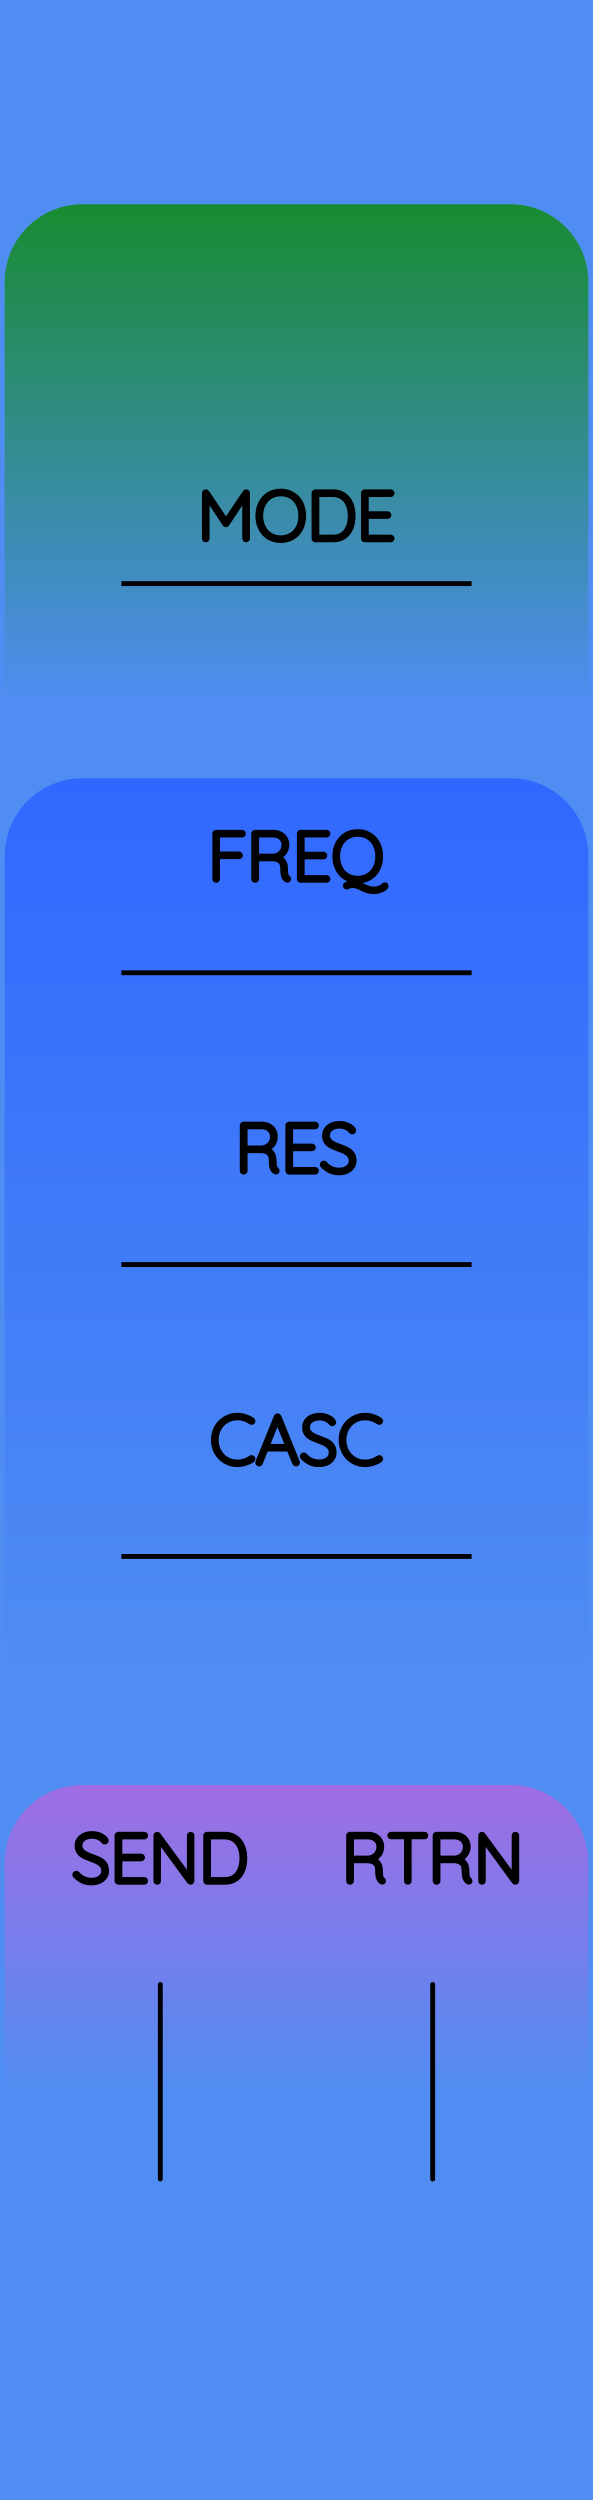
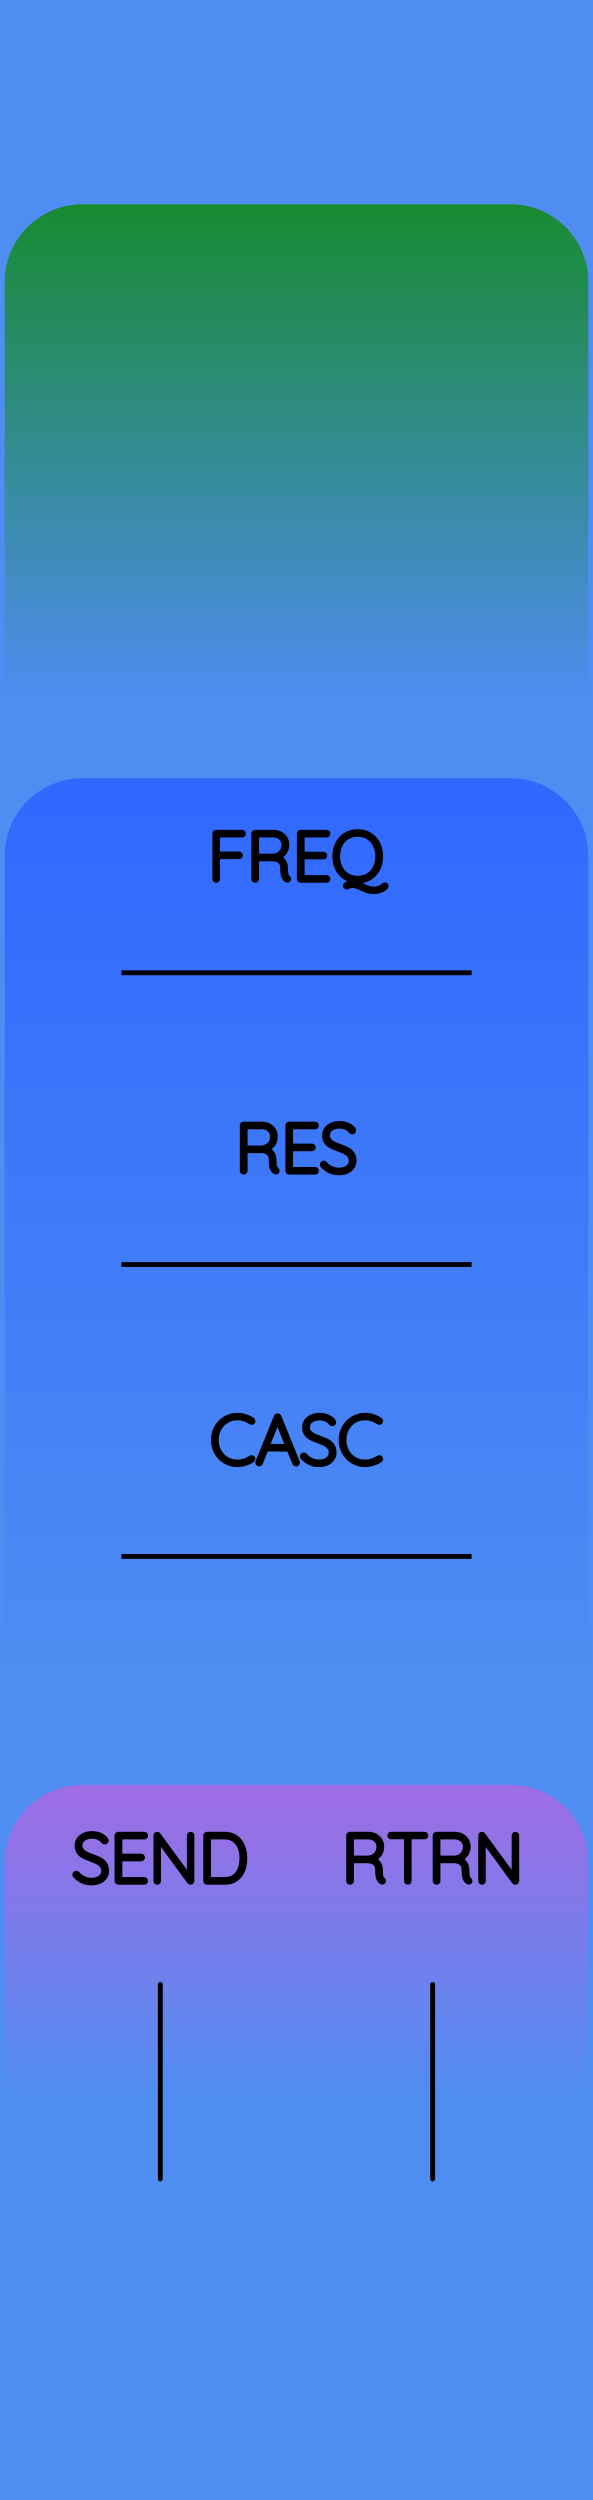
<svg xmlns="http://www.w3.org/2000/svg" width="30.48mm" height="128.50mm" viewBox="0 0 30.48 128.50">
  <g id="PanelLayer">
    <defs>
      <linearGradient id="gradient_toggles" x1="0" y1="10.5" x2="0" y2="36" gradientUnits="userSpaceOnUse">
        <stop style="stop-color:#188B31;stop-opacity:1;" offset="0" />
        <stop style="stop-color:#4f8df2;stop-opacity:1;" offset="1" />
      </linearGradient>
      <linearGradient id="gradient_controls" x1="0" y1="40" x2="0" y2="86" gradientUnits="userSpaceOnUse">
        <stop style="stop-color:#3068ff;stop-opacity:1;" offset="0" />
        <stop style="stop-color:#4f8df2;stop-opacity:1;" offset="1" />
      </linearGradient>
      <linearGradient id="gradient_output" x1="0" y1="91.75" x2="0" y2="107.75" gradientUnits="userSpaceOnUse">
        <stop style="stop-color:#a06de4;stop-opacity:1;" offset="0" />
        <stop style="stop-color:#4f8df2;stop-opacity:1;" offset="1" />
      </linearGradient>
    </defs>
    <rect id="border_rect" width="30.48" height="128.5" x="0" y="0" style="display:inline;fill:#4f8df2;fill-opacity:1;stroke:none;" />
    <path id="toggles_art" d="M 0.24,36.00 L 0.24,14.50 A 4 4 0 0 1 4.24 10.5 L 26.24,10.50 A 4 4 0 0 1 30.24 14.5 L 30.24,10.50 L 30.24,36.00 z" style="fill:url(#gradient_toggles);fill-opacity:1;stroke-width:0;" />
    <path id="controls_art" d="M 0.24,86.00 L 0.24,44.00 A 4 4 0 0 1 4.24 40 L 26.24,40.00 A 4 4 0 0 1 30.24 44 L 30.24,40.00 L 30.24,86.00 z" style="fill:url(#gradient_controls);fill-opacity:1;stroke-width:0;" />
    <path id="output_art" d="M 0.24,107.75 L 0.24,95.75 A 4 4 0 0 1 4.24 91.75 L 26.24,91.75 A 4 4 0 0 1 30.24 95.75 L 30.24,91.75 L 30.24,107.75 z" style="fill:url(#gradient_output);fill-opacity:1;stroke-width:0;" />
-     <path d="M12.725 25.35V27.678Q12.725 27.706 12.702 27.728Q12.679 27.749 12.651 27.749Q12.619 27.749 12.598 27.728Q12.576 27.706 12.576 27.678V25.569L11.666 26.945Q11.649 26.973 11.617 26.973Q11.578 26.973 11.56 26.945L10.647 25.565V27.678Q10.647 27.706 10.626 27.728Q10.604 27.749 10.576 27.749Q10.544 27.749 10.525 27.728Q10.506 27.706 10.506 27.678V25.35Q10.506 25.325 10.525 25.302Q10.544 25.279 10.573 25.279Q10.619 25.279 10.64 25.311L11.617 26.765L12.594 25.311Q12.622 25.272 12.661 25.279Q12.689 25.283 12.707 25.302Q12.725 25.322 12.725 25.35ZM14.432 27.784Q14.09 27.784 13.822 27.624Q13.554 27.463 13.404 27.174Q13.254 26.884 13.254 26.514Q13.254 26.144 13.404 25.854Q13.554 25.565 13.822 25.405Q14.09 25.244 14.432 25.244Q14.774 25.244 15.042 25.405Q15.311 25.565 15.46 25.854Q15.61 26.144 15.61 26.514Q15.61 26.884 15.46 27.174Q15.311 27.463 15.042 27.624Q14.774 27.784 14.432 27.784ZM14.432 25.385Q14.132 25.385 13.898 25.526Q13.663 25.667 13.533 25.925Q13.402 26.183 13.402 26.514Q13.402 26.846 13.533 27.103Q13.663 27.361 13.898 27.502Q14.132 27.643 14.432 27.643Q14.732 27.643 14.967 27.502Q15.201 27.361 15.332 27.103Q15.462 26.846 15.462 26.514Q15.462 26.183 15.332 25.925Q15.201 25.667 14.967 25.526Q14.732 25.385 14.432 25.385ZM18.15 26.514Q18.15 26.863 18.039 27.142Q17.928 27.421 17.699 27.585Q17.47 27.749 17.127 27.749H16.21Q16.182 27.749 16.161 27.728Q16.14 27.706 16.14 27.678V25.35Q16.14 25.322 16.161 25.301Q16.182 25.279 16.21 25.279H17.127Q17.466 25.279 17.697 25.449Q17.928 25.618 18.039 25.898Q18.15 26.179 18.15 26.514ZM18.002 26.514Q18.002 26.214 17.905 25.965Q17.808 25.717 17.605 25.569Q17.402 25.421 17.092 25.421H16.288V27.608H17.092Q17.551 27.608 17.776 27.306Q18.002 27.005 18.002 26.514ZM20.151 27.678Q20.151 27.71 20.13 27.729Q20.108 27.749 20.08 27.749H18.75Q18.722 27.749 18.701 27.728Q18.68 27.706 18.68 27.678V25.35Q18.68 25.322 18.701 25.301Q18.722 25.279 18.75 25.279H20.08Q20.108 25.279 20.13 25.301Q20.151 25.322 20.151 25.35Q20.151 25.382 20.13 25.401Q20.108 25.421 20.08 25.421H18.828V26.405H19.921Q19.95 26.405 19.971 26.426Q19.992 26.447 19.992 26.475Q19.992 26.507 19.971 26.526Q19.95 26.546 19.921 26.546H18.828V27.608H20.08Q20.108 27.608 20.13 27.629Q20.151 27.65 20.151 27.678Z" style="stroke:#000000;stroke-width:0.25;stroke-linecap:round;stroke-linejoin:bevel" />
-     <path d="M 6.24,30.00 L 24.24,30.00 z " style="stroke:#000000;stroke-width:0.25;stroke-linecap:round;stroke-linejoin:bevel;stroke-dasharray:none" />
    <path d="M 6.24,50.00 L 24.24,50.00 z " style="stroke:#000000;stroke-width:0.25;stroke-linecap:round;stroke-linejoin:bevel;stroke-dasharray:none" />
    <path d="M12.513 42.85Q12.513 42.882 12.492 42.901Q12.471 42.92 12.443 42.92H11.183V43.894H12.284Q12.312 43.894 12.333 43.915Q12.354 43.937 12.354 43.965Q12.354 43.996 12.333 44.016Q12.312 44.035 12.284 44.035H11.183V45.178Q11.183 45.206 11.164 45.228Q11.144 45.249 11.113 45.249Q11.081 45.249 11.061 45.228Q11.042 45.206 11.042 45.178V42.85Q11.042 42.822 11.063 42.801Q11.084 42.779 11.113 42.779H12.443Q12.471 42.779 12.492 42.801Q12.513 42.822 12.513 42.85ZM14.838 45.175Q14.838 45.206 14.818 45.226Q14.799 45.245 14.771 45.245Q14.75 45.245 14.739 45.238Q14.644 45.185 14.587 45.06Q14.531 44.935 14.531 44.649Q14.531 44.36 14.376 44.252Q14.22 44.145 14.016 44.145H13.19V45.178Q13.19 45.206 13.169 45.228Q13.148 45.249 13.116 45.249Q13.085 45.249 13.063 45.228Q13.042 45.206 13.042 45.178V42.85Q13.042 42.822 13.063 42.801Q13.085 42.779 13.113 42.779H14.044Q14.249 42.779 14.407 42.862Q14.566 42.945 14.654 43.09Q14.743 43.234 14.743 43.418Q14.743 43.654 14.617 43.824Q14.492 43.993 14.291 44.053Q14.46 44.106 14.57 44.263Q14.679 44.42 14.679 44.649Q14.679 44.886 14.709 44.979Q14.739 45.072 14.799 45.111Q14.838 45.136 14.838 45.175ZM14.062 44.004Q14.284 43.982 14.439 43.827Q14.594 43.672 14.594 43.421Q14.594 43.203 14.439 43.062Q14.284 42.92 14.026 42.92H13.19V44.004ZM16.856 45.178Q16.856 45.21 16.835 45.229Q16.813 45.249 16.785 45.249H15.455Q15.427 45.249 15.406 45.228Q15.385 45.206 15.385 45.178V42.85Q15.385 42.822 15.406 42.801Q15.427 42.779 15.455 42.779H16.785Q16.813 42.779 16.835 42.801Q16.856 42.822 16.856 42.85Q16.856 42.882 16.835 42.901Q16.813 42.92 16.785 42.92H15.533V43.905H16.626Q16.655 43.905 16.676 43.926Q16.697 43.947 16.697 43.975Q16.697 44.007 16.676 44.026Q16.655 44.046 16.626 44.046H15.533V45.108H16.785Q16.813 45.108 16.835 45.129Q16.856 45.15 16.856 45.178ZM19.844 45.538Q19.844 45.605 19.745 45.674Q19.646 45.743 19.5 45.787Q19.353 45.831 19.223 45.831Q19.029 45.831 18.895 45.789Q18.761 45.746 18.588 45.662Q18.443 45.587 18.337 45.552Q18.232 45.517 18.094 45.517Q18.045 45.517 18.004 45.529Q17.963 45.542 17.907 45.566Q17.843 45.595 17.822 45.595Q17.794 45.595 17.773 45.573Q17.752 45.552 17.752 45.52Q17.752 45.478 17.791 45.461L18.306 45.281Q17.985 45.263 17.736 45.097Q17.487 44.931 17.348 44.651Q17.209 44.37 17.209 44.014Q17.209 43.644 17.358 43.354Q17.508 43.065 17.776 42.905Q18.045 42.744 18.387 42.744Q18.729 42.744 18.997 42.905Q19.265 43.065 19.415 43.354Q19.565 43.644 19.565 44.014Q19.565 44.332 19.454 44.589Q19.343 44.847 19.14 45.02Q18.937 45.192 18.672 45.252L18.239 45.394Q18.348 45.404 18.442 45.439Q18.535 45.475 18.666 45.538Q18.835 45.619 18.951 45.658Q19.068 45.697 19.223 45.697Q19.353 45.697 19.447 45.663Q19.54 45.63 19.629 45.58Q19.657 45.566 19.696 45.528Q19.717 45.506 19.74 45.492Q19.763 45.478 19.784 45.478Q19.812 45.478 19.828 45.494Q19.844 45.51 19.844 45.538ZM18.387 45.143Q18.687 45.143 18.921 45.002Q19.156 44.861 19.286 44.603Q19.417 44.346 19.417 44.014Q19.417 43.682 19.286 43.425Q19.156 43.167 18.921 43.026Q18.687 42.885 18.387 42.885Q18.087 42.885 17.852 43.026Q17.618 43.167 17.487 43.425Q17.357 43.682 17.357 44.014Q17.357 44.346 17.487 44.603Q17.618 44.861 17.852 45.002Q18.087 45.143 18.387 45.143Z" style="stroke:#000000;stroke-width:0.25;stroke-linecap:round;stroke-linejoin:bevel" />
    <path d="M 6.24,65.00 L 24.24,65.00 z " style="stroke:#000000;stroke-width:0.25;stroke-linecap:round;stroke-linejoin:bevel;stroke-dasharray:none" />
    <path d="M14.247 60.175Q14.247 60.206 14.227 60.226Q14.208 60.245 14.18 60.245Q14.159 60.245 14.148 60.238Q14.053 60.185 13.996 60.06Q13.94 59.935 13.94 59.649Q13.94 59.36 13.785 59.252Q13.63 59.145 13.425 59.145H12.6V60.178Q12.6 60.206 12.578 60.228Q12.557 60.249 12.525 60.249Q12.494 60.249 12.473 60.228Q12.451 60.206 12.451 60.178V57.85Q12.451 57.822 12.473 57.801Q12.494 57.779 12.522 57.779H13.453Q13.658 57.779 13.816 57.862Q13.975 57.945 14.063 58.09Q14.152 58.234 14.152 58.418Q14.152 58.654 14.026 58.824Q13.901 58.993 13.7 59.053Q13.87 59.106 13.979 59.263Q14.088 59.42 14.088 59.649Q14.088 59.886 14.118 59.979Q14.148 60.072 14.208 60.111Q14.247 60.136 14.247 60.175ZM13.471 59.004Q13.693 58.982 13.848 58.827Q14.004 58.672 14.004 58.421Q14.004 58.203 13.848 58.062Q13.693 57.92 13.435 57.92H12.6V59.004ZM16.265 60.178Q16.265 60.21 16.244 60.229Q16.223 60.249 16.194 60.249H14.864Q14.836 60.249 14.815 60.228Q14.794 60.206 14.794 60.178V57.85Q14.794 57.822 14.815 57.801Q14.836 57.779 14.864 57.779H16.194Q16.223 57.779 16.244 57.801Q16.265 57.822 16.265 57.85Q16.265 57.882 16.244 57.901Q16.223 57.92 16.194 57.92H14.942V58.905H16.035Q16.064 58.905 16.085 58.926Q16.106 58.947 16.106 58.975Q16.106 59.007 16.085 59.026Q16.064 59.046 16.035 59.046H14.942V60.108H16.194Q16.223 60.108 16.244 60.129Q16.265 60.15 16.265 60.178ZM16.586 59.914Q16.565 59.892 16.565 59.861Q16.565 59.833 16.589 59.806Q16.614 59.78 16.642 59.78Q16.674 59.78 16.702 59.811Q16.84 59.974 17.029 60.058Q17.217 60.143 17.425 60.143Q17.697 60.143 17.873 60.013Q18.05 59.882 18.05 59.667Q18.046 59.497 17.958 59.388Q17.87 59.279 17.741 59.213Q17.612 59.148 17.39 59.067Q17.147 58.975 17.011 58.905Q16.875 58.834 16.778 58.704Q16.681 58.573 16.681 58.361Q16.681 58.189 16.776 58.047Q16.872 57.906 17.048 57.825Q17.224 57.744 17.457 57.744Q17.665 57.744 17.852 57.82Q18.039 57.896 18.149 58.033Q18.184 58.083 18.184 58.108Q18.184 58.136 18.157 58.159Q18.131 58.182 18.099 58.182Q18.071 58.182 18.053 58.16Q17.955 58.033 17.799 57.959Q17.644 57.885 17.457 57.885Q17.189 57.885 17.011 58.012Q16.833 58.139 16.833 58.358Q16.833 58.51 16.919 58.615Q17.006 58.721 17.136 58.787Q17.267 58.852 17.461 58.922Q17.708 59.011 17.852 59.085Q17.997 59.159 18.099 59.3Q18.202 59.441 18.202 59.674Q18.202 59.836 18.106 59.977Q18.011 60.118 17.833 60.201Q17.655 60.284 17.425 60.284Q17.164 60.284 16.97 60.194Q16.776 60.104 16.586 59.914Z" style="stroke:#000000;stroke-width:0.25;stroke-linecap:round;stroke-linejoin:bevel" />
    <path d="M 6.24,80.00 L 24.24,80.00 z " style="stroke:#000000;stroke-width:0.25;stroke-linecap:round;stroke-linejoin:bevel;stroke-dasharray:none" />
    <path d="M13.002 73.04Q13.002 73.069 12.988 73.086Q12.966 73.115 12.935 73.115Q12.921 73.115 12.892 73.1Q12.564 72.878 12.197 72.878Q11.901 72.878 11.652 73.025Q11.403 73.171 11.259 73.43Q11.114 73.69 11.114 74.014Q11.114 74.339 11.259 74.598Q11.403 74.857 11.652 75.004Q11.901 75.15 12.197 75.15Q12.568 75.15 12.889 74.931Q12.906 74.917 12.931 74.917Q12.966 74.917 12.988 74.945Q13.002 74.963 13.002 74.988Q13.002 75.023 12.973 75.044Q12.836 75.143 12.619 75.214Q12.402 75.284 12.197 75.284Q11.862 75.284 11.58 75.118Q11.298 74.953 11.132 74.662Q10.966 74.37 10.966 74.014Q10.966 73.658 11.132 73.367Q11.298 73.076 11.58 72.91Q11.862 72.744 12.197 72.744Q12.409 72.744 12.608 72.808Q12.808 72.871 12.97 72.984Q13.002 73.009 13.002 73.04ZM15.291 75.182Q15.291 75.214 15.27 75.231Q15.249 75.249 15.217 75.249Q15.192 75.249 15.173 75.237Q15.154 75.224 15.146 75.203L14.85 74.476L14.854 74.483H13.672L13.386 75.203Q13.368 75.249 13.323 75.249Q13.291 75.249 13.271 75.231Q13.252 75.214 13.249 75.189Q13.245 75.175 13.252 75.154L14.201 72.818Q14.212 72.79 14.227 72.781Q14.243 72.772 14.268 72.772Q14.321 72.772 14.339 72.818L15.288 75.154Q15.291 75.164 15.291 75.182ZM13.728 74.342H14.797L14.258 73.012ZM15.559 74.914Q15.538 74.892 15.538 74.861Q15.538 74.833 15.563 74.806Q15.588 74.78 15.616 74.78Q15.648 74.78 15.676 74.811Q15.813 74.974 16.002 75.058Q16.191 75.143 16.399 75.143Q16.671 75.143 16.847 75.013Q17.023 74.882 17.023 74.667Q17.02 74.497 16.932 74.388Q16.843 74.279 16.715 74.213Q16.586 74.148 16.364 74.067Q16.12 73.975 15.984 73.905Q15.848 73.834 15.752 73.704Q15.655 73.573 15.655 73.362Q15.655 73.189 15.75 73.047Q15.845 72.906 16.021 72.825Q16.198 72.744 16.431 72.744Q16.639 72.744 16.826 72.82Q17.013 72.896 17.122 73.033Q17.157 73.083 17.157 73.108Q17.157 73.136 17.131 73.159Q17.104 73.182 17.073 73.182Q17.044 73.182 17.027 73.16Q16.928 73.033 16.773 72.959Q16.618 72.885 16.431 72.885Q16.163 72.885 15.984 73.012Q15.806 73.139 15.806 73.358Q15.806 73.51 15.893 73.615Q15.979 73.721 16.11 73.787Q16.24 73.852 16.434 73.922Q16.681 74.011 16.826 74.085Q16.97 74.159 17.073 74.3Q17.175 74.441 17.175 74.674Q17.175 74.836 17.08 74.977Q16.985 75.118 16.806 75.201Q16.628 75.284 16.399 75.284Q16.138 75.284 15.944 75.194Q15.75 75.104 15.559 74.914ZM19.567 73.04Q19.567 73.069 19.553 73.086Q19.532 73.115 19.5 73.115Q19.486 73.115 19.457 73.1Q19.129 72.878 18.762 72.878Q18.466 72.878 18.217 73.025Q17.969 73.171 17.824 73.43Q17.68 73.69 17.68 74.014Q17.68 74.339 17.824 74.598Q17.969 74.857 18.217 75.004Q18.466 75.15 18.762 75.15Q19.133 75.15 19.454 74.931Q19.472 74.917 19.496 74.917Q19.532 74.917 19.553 74.945Q19.567 74.963 19.567 74.988Q19.567 75.023 19.539 75.044Q19.401 75.143 19.184 75.214Q18.967 75.284 18.762 75.284Q18.427 75.284 18.145 75.118Q17.863 74.953 17.697 74.662Q17.531 74.37 17.531 74.014Q17.531 73.658 17.697 73.367Q17.863 73.076 18.145 72.91Q18.427 72.744 18.762 72.744Q18.974 72.744 19.174 72.808Q19.373 72.871 19.535 72.984Q19.567 73.009 19.567 73.04Z" style="stroke:#000000;stroke-width:0.25;stroke-linecap:round;stroke-linejoin:bevel" />
    <path d="M 8.24,102.00 L 8.24,112.00 " style="stroke:#000000;stroke-width:0.25;stroke-linecap:round;stroke-linejoin:bevel;stroke-dasharray:none" fill="none" />
    <path d="M3.866 96.414Q3.844 96.392 3.844 96.361Q3.844 96.333 3.869 96.306Q3.894 96.28 3.922 96.28Q3.954 96.28 3.982 96.311Q4.12 96.474 4.308 96.558Q4.497 96.643 4.705 96.643Q4.977 96.643 5.153 96.513Q5.33 96.382 5.33 96.167Q5.326 95.997 5.238 95.888Q5.15 95.779 5.021 95.713Q4.892 95.648 4.67 95.567Q4.426 95.475 4.291 95.405Q4.155 95.334 4.058 95.204Q3.961 95.073 3.961 94.862Q3.961 94.689 4.056 94.547Q4.151 94.406 4.328 94.325Q4.504 94.244 4.737 94.244Q4.945 94.244 5.132 94.32Q5.319 94.396 5.428 94.533Q5.464 94.583 5.464 94.608Q5.464 94.636 5.437 94.659Q5.411 94.682 5.379 94.682Q5.351 94.682 5.333 94.66Q5.234 94.533 5.079 94.459Q4.924 94.385 4.737 94.385Q4.469 94.385 4.291 94.512Q4.112 94.639 4.112 94.858Q4.112 95.01 4.199 95.115Q4.285 95.221 4.416 95.287Q4.546 95.352 4.74 95.422Q4.987 95.511 5.132 95.585Q5.277 95.659 5.379 95.8Q5.481 95.941 5.481 96.174Q5.481 96.336 5.386 96.477Q5.291 96.618 5.113 96.701Q4.934 96.784 4.705 96.784Q4.444 96.784 4.25 96.694Q4.056 96.604 3.866 96.414ZM7.485 96.678Q7.485 96.71 7.464 96.729Q7.443 96.749 7.415 96.749H6.085Q6.056 96.749 6.035 96.728Q6.014 96.707 6.014 96.678V94.35Q6.014 94.322 6.035 94.301Q6.056 94.279 6.085 94.279H7.415Q7.443 94.279 7.464 94.301Q7.485 94.322 7.485 94.35Q7.485 94.382 7.464 94.401Q7.443 94.421 7.415 94.421H6.162V95.405H7.256Q7.284 95.405 7.305 95.426Q7.326 95.447 7.326 95.475Q7.326 95.507 7.305 95.526Q7.284 95.546 7.256 95.546H6.162V96.608H7.415Q7.443 96.608 7.464 96.629Q7.485 96.65 7.485 96.678ZM9.866 94.346V96.671Q9.866 96.71 9.845 96.729Q9.824 96.749 9.792 96.749Q9.757 96.749 9.736 96.721L8.148 94.551V96.689Q8.148 96.714 8.129 96.731Q8.109 96.749 8.081 96.749Q8.05 96.749 8.032 96.731Q8.014 96.714 8.014 96.689V94.35Q8.014 94.315 8.034 94.297Q8.053 94.279 8.078 94.279Q8.109 94.279 8.131 94.304L9.732 96.488V94.346Q9.732 94.318 9.752 94.299Q9.771 94.279 9.799 94.279Q9.831 94.279 9.849 94.299Q9.866 94.318 9.866 94.346ZM12.583 95.514Q12.583 95.863 12.472 96.142Q12.36 96.421 12.131 96.585Q11.902 96.749 11.56 96.749H10.642Q10.614 96.749 10.593 96.728Q10.572 96.707 10.572 96.678V94.35Q10.572 94.322 10.593 94.301Q10.614 94.279 10.642 94.279H11.56Q11.898 94.279 12.129 94.449Q12.36 94.618 12.472 94.898Q12.583 95.179 12.583 95.514ZM12.434 95.514Q12.434 95.214 12.338 94.966Q12.241 94.717 12.038 94.569Q11.835 94.421 11.524 94.421H10.72V96.608H11.524Q11.983 96.608 12.209 96.306Q12.434 96.004 12.434 95.514Z" style="stroke:#000000;stroke-width:0.25;stroke-linecap:round;stroke-linejoin:bevel" />
    <path d="M 22.24,102.00 L 22.24,112.00 " style="stroke:#000000;stroke-width:0.25;stroke-linecap:round;stroke-linejoin:bevel;stroke-dasharray:none" fill="none" />
    <path d="M19.716 96.675Q19.716 96.707 19.697 96.726Q19.677 96.745 19.649 96.745Q19.628 96.745 19.617 96.738Q19.522 96.685 19.465 96.56Q19.409 96.435 19.409 96.149Q19.409 95.86 19.254 95.752Q19.099 95.645 18.894 95.645H18.068V96.678Q18.068 96.707 18.047 96.728Q18.026 96.749 17.994 96.749Q17.963 96.749 17.941 96.728Q17.92 96.707 17.92 96.678V94.35Q17.92 94.322 17.941 94.301Q17.963 94.279 17.991 94.279H18.922Q19.127 94.279 19.285 94.362Q19.444 94.445 19.532 94.59Q19.621 94.734 19.621 94.918Q19.621 95.154 19.495 95.324Q19.37 95.493 19.169 95.553Q19.338 95.606 19.448 95.763Q19.557 95.92 19.557 96.149Q19.557 96.385 19.587 96.479Q19.617 96.572 19.677 96.611Q19.716 96.636 19.716 96.675ZM18.94 95.504Q19.162 95.482 19.317 95.327Q19.473 95.172 19.473 94.921Q19.473 94.703 19.317 94.562Q19.162 94.421 18.904 94.421H18.068V95.504ZM21.889 94.346Q21.889 94.378 21.87 94.396Q21.85 94.413 21.818 94.413H21.032V96.678Q21.032 96.707 21.011 96.728Q20.989 96.749 20.961 96.749Q20.929 96.749 20.91 96.728Q20.891 96.707 20.891 96.678V94.413H20.104Q20.076 94.413 20.055 94.394Q20.033 94.375 20.033 94.346Q20.033 94.318 20.055 94.299Q20.076 94.279 20.104 94.279H21.818Q21.847 94.279 21.868 94.299Q21.889 94.318 21.889 94.346ZM24.161 96.675Q24.161 96.707 24.142 96.726Q24.122 96.745 24.094 96.745Q24.073 96.745 24.062 96.738Q23.967 96.685 23.91 96.56Q23.854 96.435 23.854 96.149Q23.854 95.86 23.699 95.752Q23.544 95.645 23.339 95.645H22.513V96.678Q22.513 96.707 22.492 96.728Q22.471 96.749 22.439 96.749Q22.408 96.749 22.386 96.728Q22.365 96.707 22.365 96.678V94.35Q22.365 94.322 22.386 94.301Q22.408 94.279 22.436 94.279H23.367Q23.572 94.279 23.73 94.362Q23.889 94.445 23.977 94.59Q24.066 94.734 24.066 94.918Q24.066 95.154 23.94 95.324Q23.815 95.493 23.614 95.553Q23.783 95.606 23.893 95.763Q24.002 95.92 24.002 96.149Q24.002 96.385 24.032 96.479Q24.062 96.572 24.122 96.611Q24.161 96.636 24.161 96.675ZM23.385 95.504Q23.607 95.482 23.762 95.327Q23.918 95.172 23.918 94.921Q23.918 94.703 23.762 94.562Q23.607 94.421 23.349 94.421H22.513V95.504ZM26.56 94.346V96.671Q26.56 96.71 26.539 96.729Q26.517 96.749 26.486 96.749Q26.45 96.749 26.429 96.721L24.842 94.551V96.689Q24.842 96.714 24.822 96.731Q24.803 96.749 24.775 96.749Q24.743 96.749 24.725 96.731Q24.708 96.714 24.708 96.689V94.35Q24.708 94.315 24.727 94.297Q24.747 94.279 24.771 94.279Q24.803 94.279 24.824 94.304L26.426 96.488V94.346Q26.426 94.318 26.445 94.299Q26.465 94.279 26.493 94.279Q26.524 94.279 26.542 94.299Q26.56 94.318 26.56 94.346Z" style="stroke:#000000;stroke-width:0.25;stroke-linecap:round;stroke-linejoin:bevel" />
  </g>
</svg>
